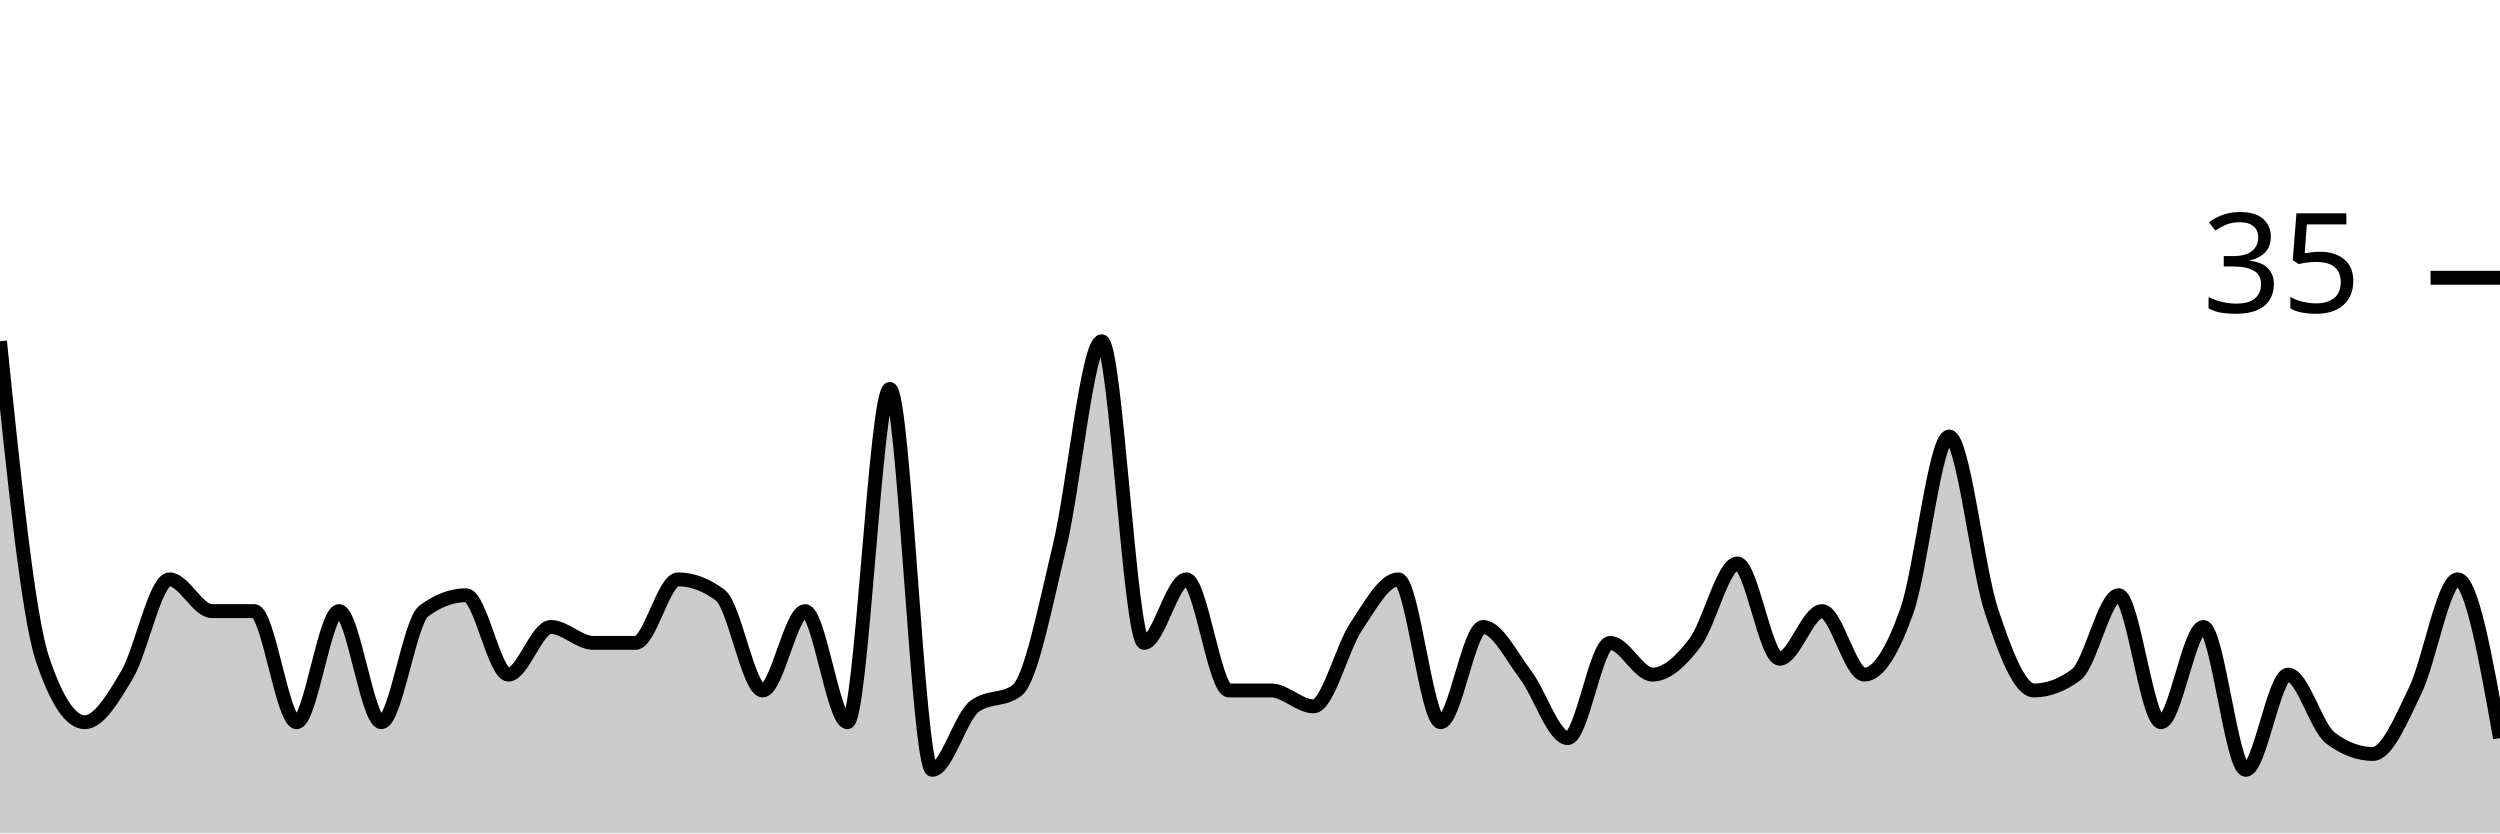
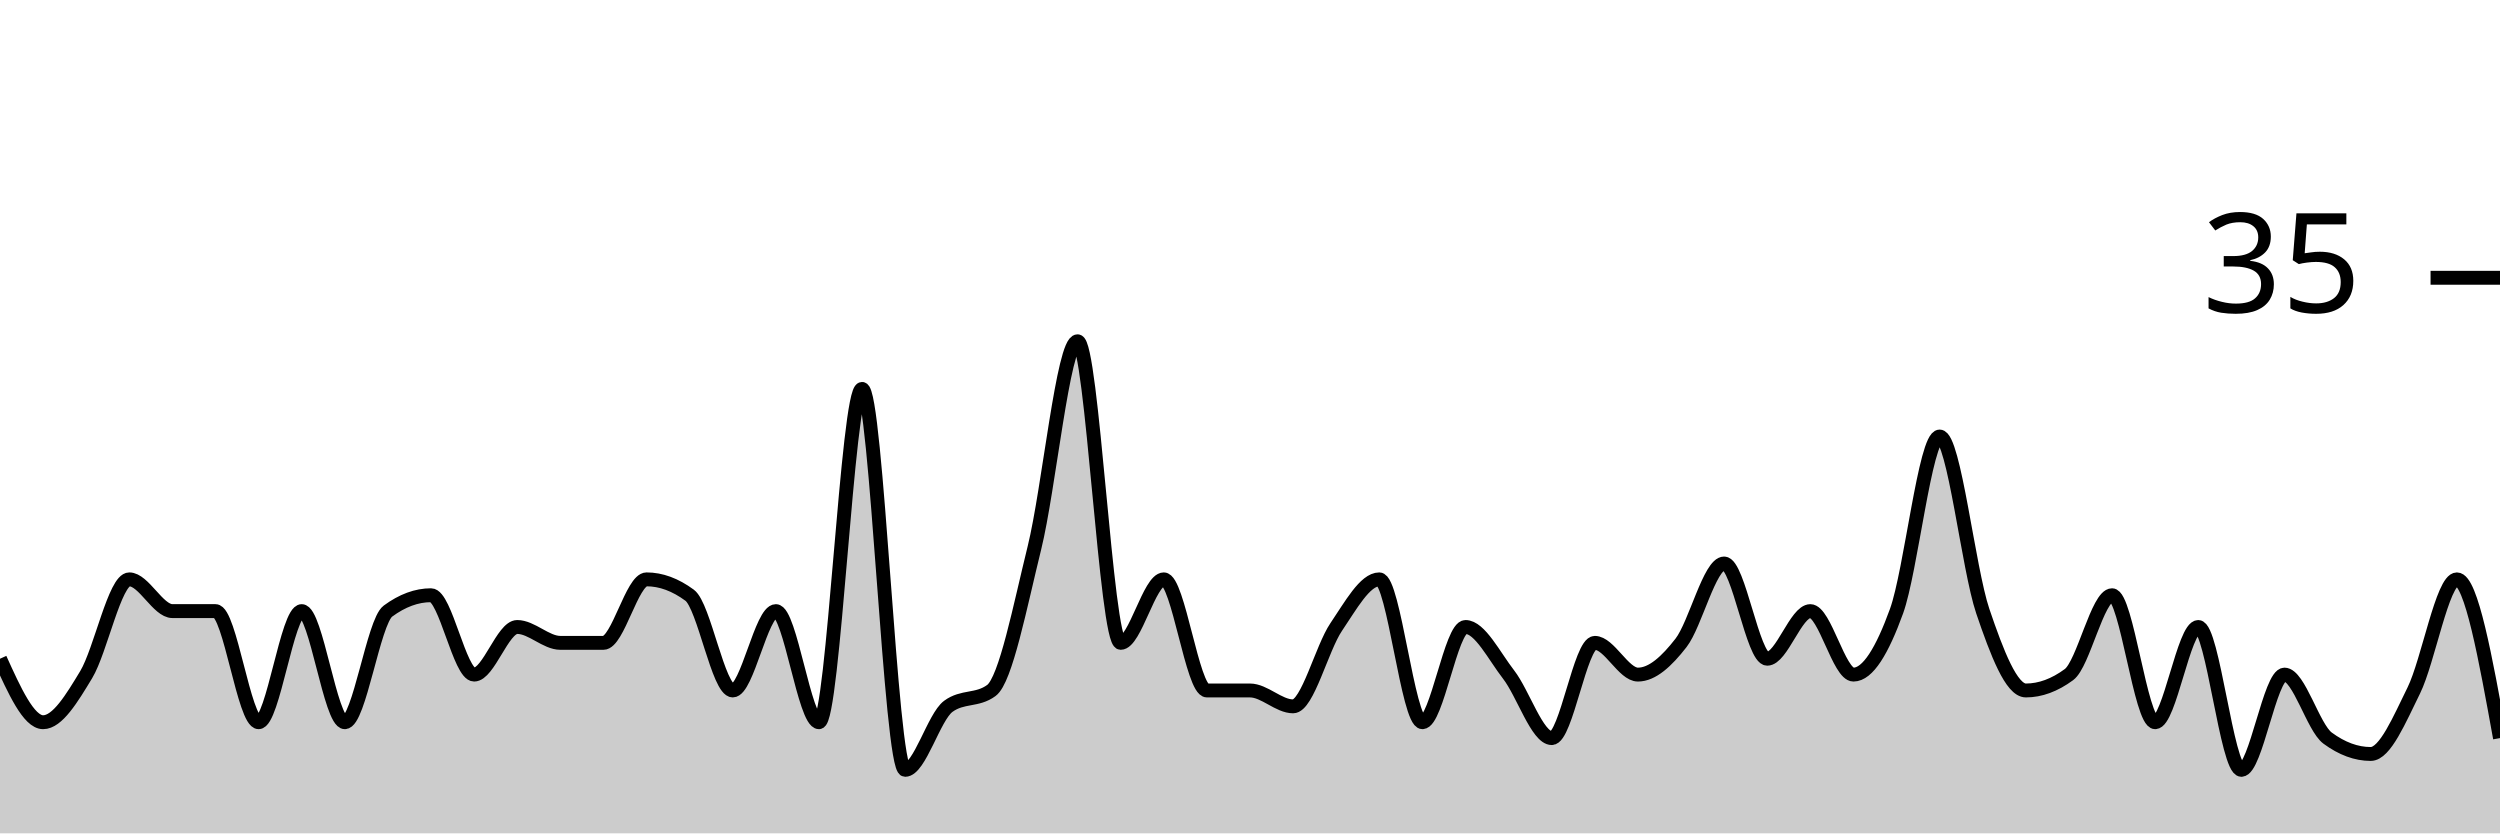
<svg xmlns="http://www.w3.org/2000/svg" viewBox="0 0 180 60">
  <g transform="translate(0,20)">
-     <path class="area" fill="rgba(0, 0, 0, 0.2)" d="M0,4.571C1.017,14.476,2.034,24.381,3.051,27.429C4.068,30.476,5.085,32,6.102,32C7.119,32,8.136,30.286,9.153,28.571C10.169,26.857,11.186,21.714,12.203,21.714C13.22,21.714,14.237,24,15.254,24C16.271,24,17.288,24,18.305,24C19.322,24,20.339,32,21.356,32C22.373,32,23.39,24,24.407,24C25.424,24,26.441,32,27.458,32C28.475,32,29.492,24.762,30.508,24C31.525,23.238,32.542,22.857,33.559,22.857C34.576,22.857,35.593,28.571,36.61,28.571C37.627,28.571,38.644,25.143,39.661,25.143C40.678,25.143,41.695,26.286,42.712,26.286C43.729,26.286,44.746,26.286,45.763,26.286C46.78,26.286,47.797,21.714,48.814,21.714C49.831,21.714,50.847,22.095,51.864,22.857C52.881,23.619,53.898,29.714,54.915,29.714C55.932,29.714,56.949,24,57.966,24C58.983,24,60,32,61.017,32C62.034,32,63.051,8,64.068,8C65.085,8,66.102,35.429,67.119,35.429C68.136,35.429,69.153,31.619,70.169,30.857C71.186,30.095,72.203,30.476,73.22,29.714C74.237,28.952,75.254,23.619,76.271,19.429C77.288,15.238,78.305,4.571,79.322,4.571C80.339,4.571,81.356,26.286,82.373,26.286C83.39,26.286,84.407,21.714,85.424,21.714C86.441,21.714,87.458,29.714,88.475,29.714C89.492,29.714,90.508,29.714,91.525,29.714C92.542,29.714,93.559,30.857,94.576,30.857C95.593,30.857,96.61,26.667,97.627,25.143C98.644,23.619,99.661,21.714,100.678,21.714C101.695,21.714,102.712,32,103.729,32C104.746,32,105.763,25.143,106.78,25.143C107.797,25.143,108.814,27.238,109.831,28.571C110.847,29.905,111.864,33.143,112.881,33.143C113.898,33.143,114.915,26.286,115.932,26.286C116.949,26.286,117.966,28.571,118.983,28.571C120,28.571,121.017,27.619,122.034,26.286C123.051,24.952,124.068,20.571,125.085,20.571C126.102,20.571,127.119,27.429,128.136,27.429C129.153,27.429,130.169,24,131.186,24C132.203,24,133.22,28.571,134.237,28.571C135.254,28.571,136.271,26.857,137.288,24C138.305,21.143,139.322,11.429,140.339,11.429C141.356,11.429,142.373,20.952,143.39,24C144.407,27.048,145.424,29.714,146.441,29.714C147.458,29.714,148.475,29.333,149.492,28.571C150.508,27.81,151.525,22.857,152.542,22.857C153.559,22.857,154.576,32,155.593,32C156.61,32,157.627,25.143,158.644,25.143C159.661,25.143,160.678,35.429,161.695,35.429C162.712,35.429,163.729,28.571,164.746,28.571C165.763,28.571,166.78,32.381,167.797,33.143C168.814,33.905,169.831,34.286,170.847,34.286C171.864,34.286,172.881,31.81,173.898,29.714C174.915,27.619,175.932,21.714,176.949,21.714C177.966,21.714,178.983,27.429,180,33.143L180,40C178.983,40,177.966,40,176.949,40C175.932,40,174.915,40,173.898,40C172.881,40,171.864,40,170.847,40C169.831,40,168.814,40,167.797,40C166.78,40,165.763,40,164.746,40C163.729,40,162.712,40,161.695,40C160.678,40,159.661,40,158.644,40C157.627,40,156.61,40,155.593,40C154.576,40,153.559,40,152.542,40C151.525,40,150.508,40,149.492,40C148.475,40,147.458,40,146.441,40C145.424,40,144.407,40,143.39,40C142.373,40,141.356,40,140.339,40C139.322,40,138.305,40,137.288,40C136.271,40,135.254,40,134.237,40C133.22,40,132.203,40,131.186,40C130.169,40,129.153,40,128.136,40C127.119,40,126.102,40,125.085,40C124.068,40,123.051,40,122.034,40C121.017,40,120,40,118.983,40C117.966,40,116.949,40,115.932,40C114.915,40,113.898,40,112.881,40C111.864,40,110.847,40,109.831,40C108.814,40,107.797,40,106.78,40C105.763,40,104.746,40,103.729,40C102.712,40,101.695,40,100.678,40C99.661,40,98.644,40,97.627,40C96.61,40,95.593,40,94.576,40C93.559,40,92.542,40,91.525,40C90.508,40,89.492,40,88.475,40C87.458,40,86.441,40,85.424,40C84.407,40,83.39,40,82.373,40C81.356,40,80.339,40,79.322,40C78.305,40,77.288,40,76.271,40C75.254,40,74.237,40,73.22,40C72.203,40,71.186,40,70.169,40C69.153,40,68.136,40,67.119,40C66.102,40,65.085,40,64.068,40C63.051,40,62.034,40,61.017,40C60,40,58.983,40,57.966,40C56.949,40,55.932,40,54.915,40C53.898,40,52.881,40,51.864,40C50.847,40,49.831,40,48.814,40C47.797,40,46.78,40,45.763,40C44.746,40,43.729,40,42.712,40C41.695,40,40.678,40,39.661,40C38.644,40,37.627,40,36.61,40C35.593,40,34.576,40,33.559,40C32.542,40,31.525,40,30.508,40C29.492,40,28.475,40,27.458,40C26.441,40,25.424,40,24.407,40C23.39,40,22.373,40,21.356,40C20.339,40,19.322,40,18.305,40C17.288,40,16.271,40,15.254,40C14.237,40,13.22,40,12.203,40C11.186,40,10.169,40,9.153,40C8.136,40,7.119,40,6.102,40C5.085,40,4.068,40,3.051,40C2.034,40,1.017,40,0,40Z" />
-     <path class="line" stroke="black" fill="none" d="M0,4.571C1.017,14.476,2.034,24.381,3.051,27.429C4.068,30.476,5.085,32,6.102,32C7.119,32,8.136,30.286,9.153,28.571C10.169,26.857,11.186,21.714,12.203,21.714C13.22,21.714,14.237,24,15.254,24C16.271,24,17.288,24,18.305,24C19.322,24,20.339,32,21.356,32C22.373,32,23.39,24,24.407,24C25.424,24,26.441,32,27.458,32C28.475,32,29.492,24.762,30.508,24C31.525,23.238,32.542,22.857,33.559,22.857C34.576,22.857,35.593,28.571,36.61,28.571C37.627,28.571,38.644,25.143,39.661,25.143C40.678,25.143,41.695,26.286,42.712,26.286C43.729,26.286,44.746,26.286,45.763,26.286C46.78,26.286,47.797,21.714,48.814,21.714C49.831,21.714,50.847,22.095,51.864,22.857C52.881,23.619,53.898,29.714,54.915,29.714C55.932,29.714,56.949,24,57.966,24C58.983,24,60,32,61.017,32C62.034,32,63.051,8,64.068,8C65.085,8,66.102,35.429,67.119,35.429C68.136,35.429,69.153,31.619,70.169,30.857C71.186,30.095,72.203,30.476,73.22,29.714C74.237,28.952,75.254,23.619,76.271,19.429C77.288,15.238,78.305,4.571,79.322,4.571C80.339,4.571,81.356,26.286,82.373,26.286C83.39,26.286,84.407,21.714,85.424,21.714C86.441,21.714,87.458,29.714,88.475,29.714C89.492,29.714,90.508,29.714,91.525,29.714C92.542,29.714,93.559,30.857,94.576,30.857C95.593,30.857,96.61,26.667,97.627,25.143C98.644,23.619,99.661,21.714,100.678,21.714C101.695,21.714,102.712,32,103.729,32C104.746,32,105.763,25.143,106.78,25.143C107.797,25.143,108.814,27.238,109.831,28.571C110.847,29.905,111.864,33.143,112.881,33.143C113.898,33.143,114.915,26.286,115.932,26.286C116.949,26.286,117.966,28.571,118.983,28.571C120,28.571,121.017,27.619,122.034,26.286C123.051,24.952,124.068,20.571,125.085,20.571C126.102,20.571,127.119,27.429,128.136,27.429C129.153,27.429,130.169,24,131.186,24C132.203,24,133.22,28.571,134.237,28.571C135.254,28.571,136.271,26.857,137.288,24C138.305,21.143,139.322,11.429,140.339,11.429C141.356,11.429,142.373,20.952,143.39,24C144.407,27.048,145.424,29.714,146.441,29.714C147.458,29.714,148.475,29.333,149.492,28.571C150.508,27.81,151.525,22.857,152.542,22.857C153.559,22.857,154.576,32,155.593,32C156.61,32,157.627,25.143,158.644,25.143C159.661,25.143,160.678,35.429,161.695,35.429C162.712,35.429,163.729,28.571,164.746,28.571C165.763,28.571,166.78,32.381,167.797,33.143C168.814,33.905,169.831,34.286,170.847,34.286C171.864,34.286,172.881,31.81,173.898,29.714C174.915,27.619,175.932,21.714,176.949,21.714C177.966,21.714,178.983,27.429,180,33.143" />
+     <path class="area" fill="rgba(0, 0, 0, 0.2)" d="M0,27.429C1.034,29.714,2.069,32,3.103,32C4.138,32,5.172,30.286,6.207,28.571C7.241,26.857,8.276,21.714,9.31,21.714C10.345,21.714,11.379,24,12.414,24C13.448,24,14.483,24,15.517,24C16.552,24,17.586,32,18.621,32C19.655,32,20.69,24,21.724,24C22.759,24,23.793,32,24.828,32C25.862,32,26.897,24.762,27.931,24C28.966,23.238,30,22.857,31.034,22.857C32.069,22.857,33.103,28.571,34.138,28.571C35.172,28.571,36.207,25.143,37.241,25.143C38.276,25.143,39.31,26.286,40.345,26.286C41.379,26.286,42.414,26.286,43.448,26.286C44.483,26.286,45.517,21.714,46.552,21.714C47.586,21.714,48.621,22.095,49.655,22.857C50.69,23.619,51.724,29.714,52.759,29.714C53.793,29.714,54.828,24,55.862,24C56.897,24,57.931,32,58.966,32C60,32,61.034,8,62.069,8C63.103,8,64.138,35.429,65.172,35.429C66.207,35.429,67.241,31.619,68.276,30.857C69.31,30.095,70.345,30.476,71.379,29.714C72.414,28.952,73.448,23.619,74.483,19.429C75.517,15.238,76.552,4.571,77.586,4.571C78.621,4.571,79.655,26.286,80.69,26.286C81.724,26.286,82.759,21.714,83.793,21.714C84.828,21.714,85.862,29.714,86.897,29.714C87.931,29.714,88.966,29.714,90,29.714C91.034,29.714,92.069,30.857,93.103,30.857C94.138,30.857,95.172,26.667,96.207,25.143C97.241,23.619,98.276,21.714,99.31,21.714C100.345,21.714,101.379,32,102.414,32C103.448,32,104.483,25.143,105.517,25.143C106.552,25.143,107.586,27.238,108.621,28.571C109.655,29.905,110.69,33.143,111.724,33.143C112.759,33.143,113.793,26.286,114.828,26.286C115.862,26.286,116.897,28.571,117.931,28.571C118.966,28.571,120,27.619,121.034,26.286C122.069,24.952,123.103,20.571,124.138,20.571C125.172,20.571,126.207,27.429,127.241,27.429C128.276,27.429,129.31,24,130.345,24C131.379,24,132.414,28.571,133.448,28.571C134.483,28.571,135.517,26.857,136.552,24C137.586,21.143,138.621,11.429,139.655,11.429C140.69,11.429,141.724,20.952,142.759,24C143.793,27.048,144.828,29.714,145.862,29.714C146.897,29.714,147.931,29.333,148.966,28.571C150,27.81,151.034,22.857,152.069,22.857C153.103,22.857,154.138,32,155.172,32C156.207,32,157.241,25.143,158.276,25.143C159.31,25.143,160.345,35.429,161.379,35.429C162.414,35.429,163.448,28.571,164.483,28.571C165.517,28.571,166.552,32.381,167.586,33.143C168.621,33.905,169.655,34.286,170.69,34.286C171.724,34.286,172.759,31.81,173.793,29.714C174.828,27.619,175.862,21.714,176.897,21.714C177.931,21.714,178.966,27.429,180,33.143L180,40C178.966,40,177.931,40,176.897,40C175.862,40,174.828,40,173.793,40C172.759,40,171.724,40,170.69,40C169.655,40,168.621,40,167.586,40C166.552,40,165.517,40,164.483,40C163.448,40,162.414,40,161.379,40C160.345,40,159.31,40,158.276,40C157.241,40,156.207,40,155.172,40C154.138,40,153.103,40,152.069,40C151.034,40,150,40,148.966,40C147.931,40,146.897,40,145.862,40C144.828,40,143.793,40,142.759,40C141.724,40,140.69,40,139.655,40C138.621,40,137.586,40,136.552,40C135.517,40,134.483,40,133.448,40C132.414,40,131.379,40,130.345,40C129.31,40,128.276,40,127.241,40C126.207,40,125.172,40,124.138,40C123.103,40,122.069,40,121.034,40C120,40,118.966,40,117.931,40C116.897,40,115.862,40,114.828,40C113.793,40,112.759,40,111.724,40C110.69,40,109.655,40,108.621,40C107.586,40,106.552,40,105.517,40C104.483,40,103.448,40,102.414,40C101.379,40,100.345,40,99.31,40C98.276,40,97.241,40,96.207,40C95.172,40,94.138,40,93.103,40C92.069,40,91.034,40,90,40C88.966,40,87.931,40,86.897,40C85.862,40,84.828,40,83.793,40C82.759,40,81.724,40,80.69,40C79.655,40,78.621,40,77.586,40C76.552,40,75.517,40,74.483,40C73.448,40,72.414,40,71.379,40C70.345,40,69.31,40,68.276,40C67.241,40,66.207,40,65.172,40C64.138,40,63.103,40,62.069,40C61.034,40,60,40,58.966,40C57.931,40,56.897,40,55.862,40C54.828,40,53.793,40,52.759,40C51.724,40,50.69,40,49.655,40C48.621,40,47.586,40,46.552,40C45.517,40,44.483,40,43.448,40C42.414,40,41.379,40,40.345,40C39.31,40,38.276,40,37.241,40C36.207,40,35.172,40,34.138,40C33.103,40,32.069,40,31.034,40C30,40,28.966,40,27.931,40C26.897,40,25.862,40,24.828,40C23.793,40,22.759,40,21.724,40C20.69,40,19.655,40,18.621,40C17.586,40,16.552,40,15.517,40C14.483,40,13.448,40,12.414,40C11.379,40,10.345,40,9.31,40C8.276,40,7.241,40,6.207,40C5.172,40,4.138,40,3.103,40C2.069,40,1.034,40,0,40Z" />
+     <path class="line" stroke="black" fill="none" d="M0,27.429C1.034,29.714,2.069,32,3.103,32C4.138,32,5.172,30.286,6.207,28.571C7.241,26.857,8.276,21.714,9.31,21.714C10.345,21.714,11.379,24,12.414,24C13.448,24,14.483,24,15.517,24C16.552,24,17.586,32,18.621,32C19.655,32,20.69,24,21.724,24C22.759,24,23.793,32,24.828,32C25.862,32,26.897,24.762,27.931,24C28.966,23.238,30,22.857,31.034,22.857C32.069,22.857,33.103,28.571,34.138,28.571C35.172,28.571,36.207,25.143,37.241,25.143C38.276,25.143,39.31,26.286,40.345,26.286C41.379,26.286,42.414,26.286,43.448,26.286C44.483,26.286,45.517,21.714,46.552,21.714C47.586,21.714,48.621,22.095,49.655,22.857C50.69,23.619,51.724,29.714,52.759,29.714C53.793,29.714,54.828,24,55.862,24C56.897,24,57.931,32,58.966,32C60,32,61.034,8,62.069,8C63.103,8,64.138,35.429,65.172,35.429C66.207,35.429,67.241,31.619,68.276,30.857C69.31,30.095,70.345,30.476,71.379,29.714C72.414,28.952,73.448,23.619,74.483,19.429C75.517,15.238,76.552,4.571,77.586,4.571C78.621,4.571,79.655,26.286,80.69,26.286C81.724,26.286,82.759,21.714,83.793,21.714C84.828,21.714,85.862,29.714,86.897,29.714C87.931,29.714,88.966,29.714,90,29.714C91.034,29.714,92.069,30.857,93.103,30.857C94.138,30.857,95.172,26.667,96.207,25.143C97.241,23.619,98.276,21.714,99.31,21.714C100.345,21.714,101.379,32,102.414,32C103.448,32,104.483,25.143,105.517,25.143C106.552,25.143,107.586,27.238,108.621,28.571C109.655,29.905,110.69,33.143,111.724,33.143C112.759,33.143,113.793,26.286,114.828,26.286C115.862,26.286,116.897,28.571,117.931,28.571C118.966,28.571,120,27.619,121.034,26.286C122.069,24.952,123.103,20.571,124.138,20.571C125.172,20.571,126.207,27.429,127.241,27.429C128.276,27.429,129.31,24,130.345,24C131.379,24,132.414,28.571,133.448,28.571C134.483,28.571,135.517,26.857,136.552,24C137.586,21.143,138.621,11.429,139.655,11.429C140.69,11.429,141.724,20.952,142.759,24C143.793,27.048,144.828,29.714,145.862,29.714C146.897,29.714,147.931,29.333,148.966,28.571C150,27.81,151.034,22.857,152.069,22.857C153.103,22.857,154.138,32,155.172,32C156.207,32,157.241,25.143,158.276,25.143C159.31,25.143,160.345,35.429,161.379,35.429C162.414,35.429,163.448,28.571,164.483,28.571C165.517,28.571,166.552,32.381,167.586,33.143C168.621,33.905,169.655,34.286,170.69,34.286C171.724,34.286,172.759,31.81,173.793,29.714C174.828,27.619,175.862,21.714,176.897,21.714C177.931,21.714,178.966,27.429,180,33.143" />
    <path class="axis-ceiling" stroke-width="1" stroke="black" fill="none" d="M175,0L180,0" />
    <text class="axis-ceiling-label" font-family="sans-serif" text-anchor="end" font-size="10px" x="170" y="2.5">35</text>
  </g>
</svg>
